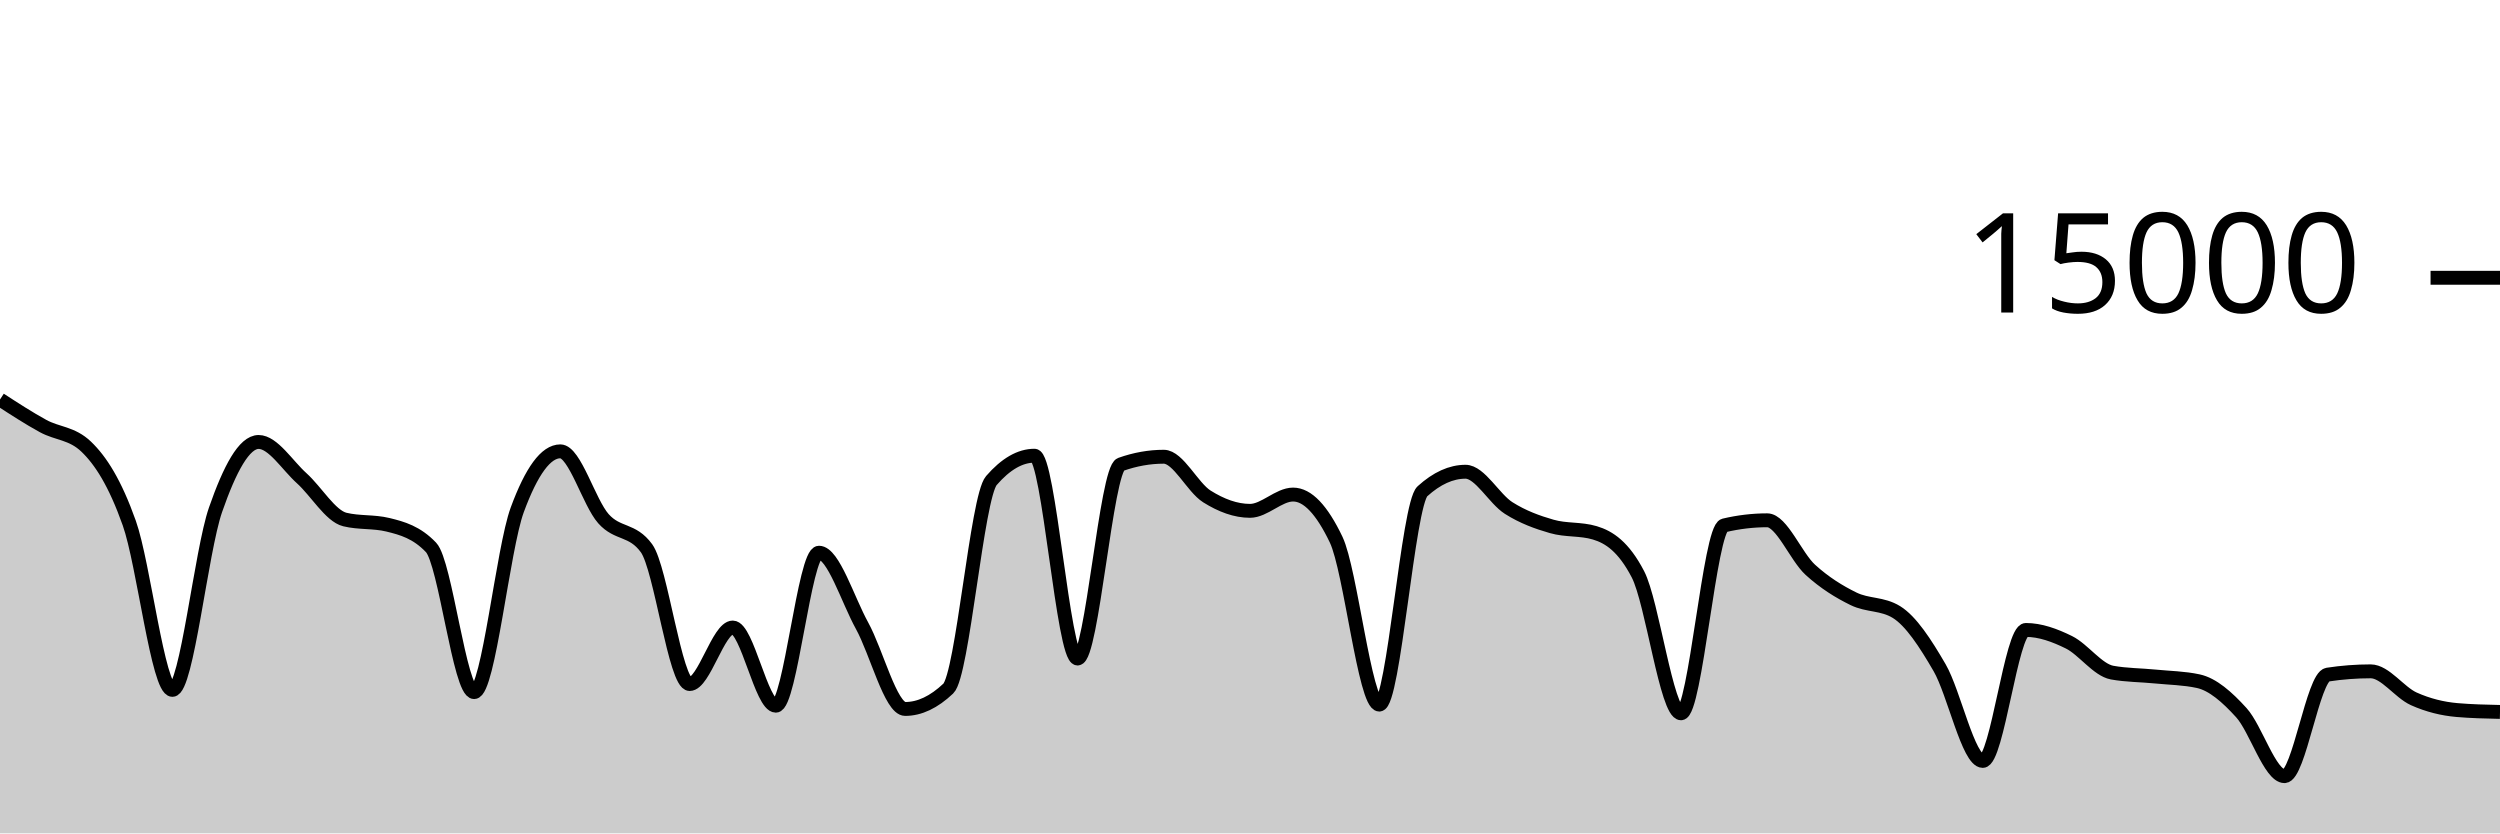
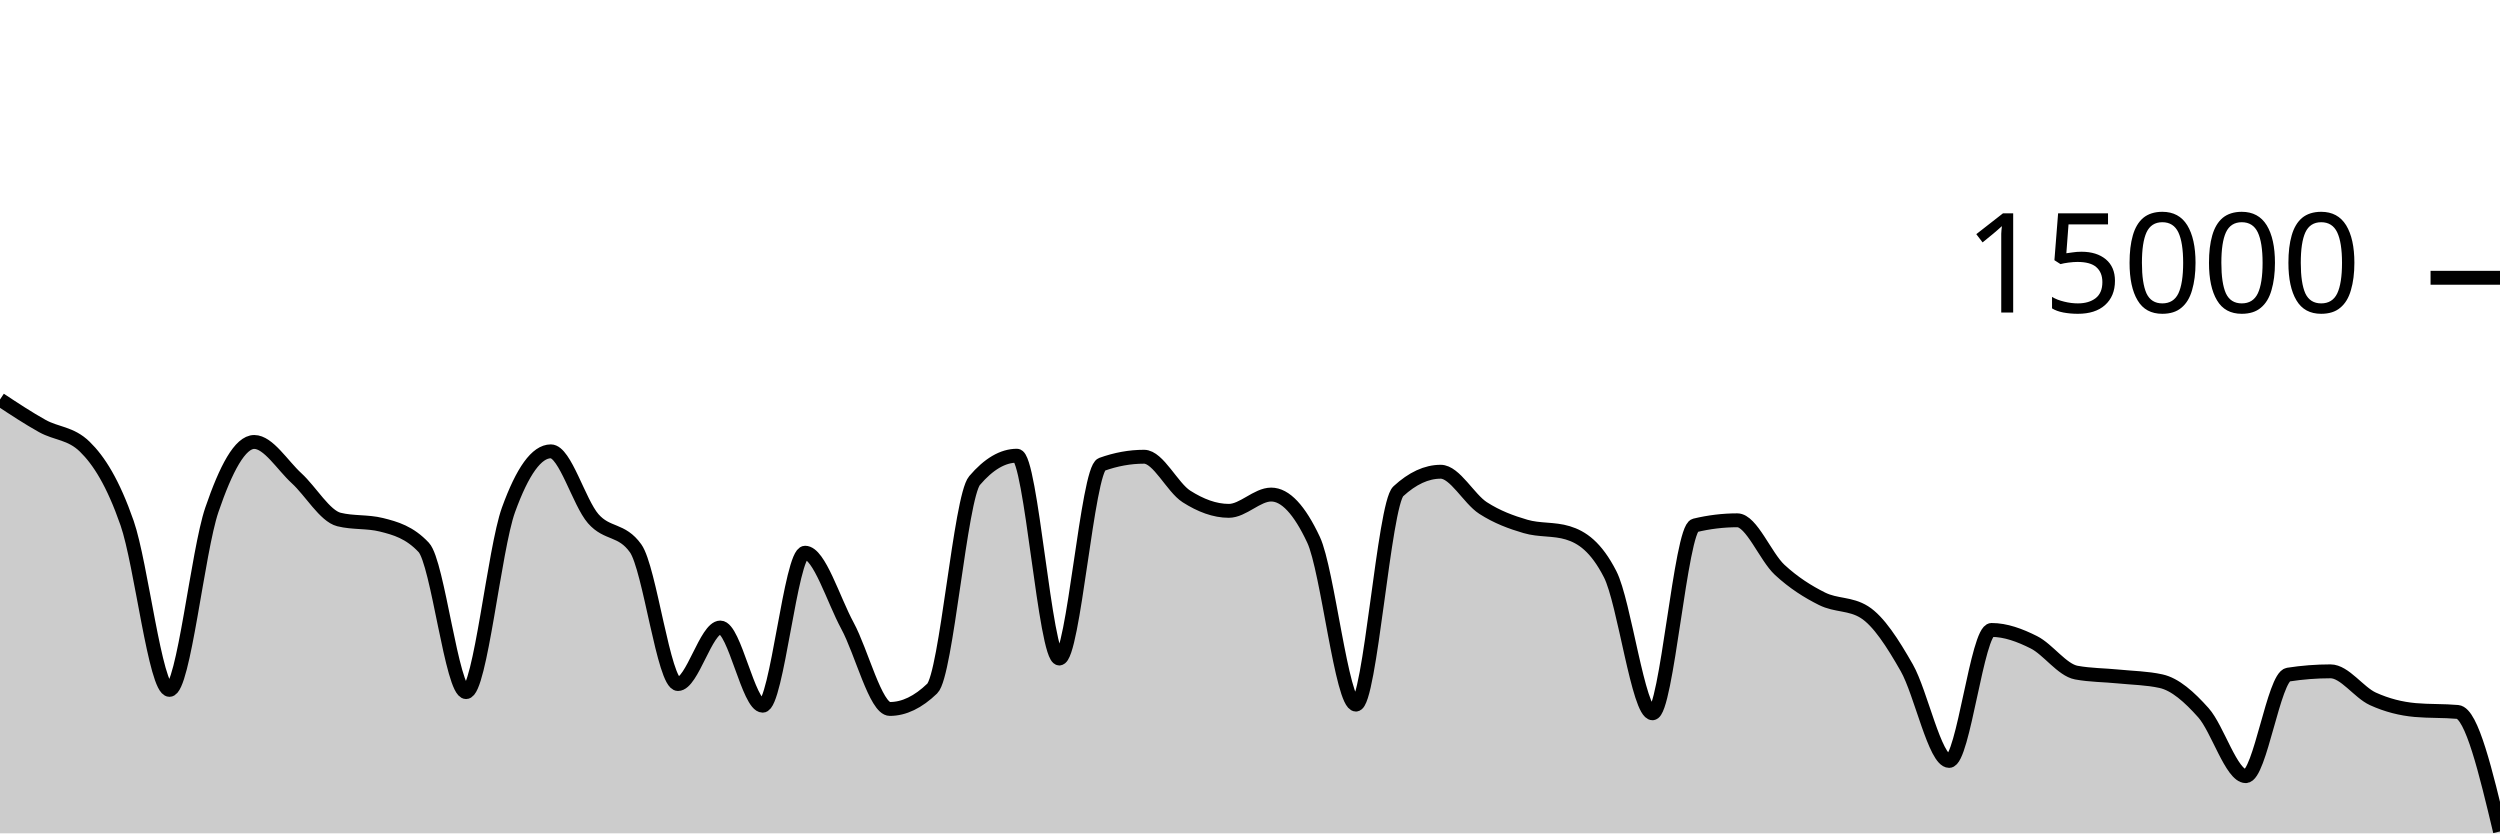
<svg xmlns="http://www.w3.org/2000/svg" viewBox="0 0 180 60">
  <g transform="translate(0,20)">
-     <path class="area" fill="rgba(0, 0, 0, 0.2)" d="M0,8.765C1.034,9.437,2.069,10.109,3.103,10.675C4.138,11.24,5.172,11.17,6.207,12.16C7.241,13.15,8.276,14.748,9.31,17.667C10.345,20.585,11.379,29.672,12.414,29.672C13.448,29.672,14.483,19.682,15.517,16.707C16.552,13.732,17.586,11.821,18.621,11.821C19.655,11.821,20.69,13.504,21.724,14.435C22.759,15.365,23.793,17.153,24.828,17.405C25.862,17.658,26.897,17.532,27.931,17.784C28.966,18.036,30,18.327,31.034,19.413C32.069,20.5,33.103,29.832,34.138,29.832C35.172,29.832,36.207,19.523,37.241,16.712C38.276,13.901,39.31,12.496,40.345,12.496C41.379,12.496,42.414,16.183,43.448,17.347C44.483,18.51,45.517,18.057,46.552,19.477C47.586,20.898,48.621,29.251,49.655,29.251C50.69,29.251,51.724,25.181,52.759,25.181C53.793,25.181,54.828,30.811,55.862,30.811C56.897,30.811,57.931,19.795,58.966,19.795C60,19.795,61.034,23.178,62.069,25.053C63.103,26.928,64.138,31.045,65.172,31.045C66.207,31.045,67.241,30.556,68.276,29.576C69.31,28.596,70.345,15.793,71.379,14.6C72.414,13.407,73.448,12.811,74.483,12.811C75.517,12.811,76.552,27.413,77.586,27.413C78.621,27.413,79.655,13.805,80.69,13.437C81.724,13.069,82.759,12.885,83.793,12.885C84.828,12.885,85.862,15.095,86.897,15.744C87.931,16.393,88.966,16.781,90,16.781C91.034,16.781,92.069,15.608,93.103,15.608C94.138,15.608,95.172,16.693,96.207,18.864C97.241,21.035,98.276,30.731,99.31,30.731C100.345,30.731,101.379,16.312,102.414,15.373C103.448,14.435,104.483,13.965,105.517,13.965C106.552,13.965,107.586,15.92,108.621,16.576C109.655,17.232,110.69,17.603,111.724,17.901C112.759,18.2,113.793,18.056,114.828,18.365C115.862,18.675,116.897,19.359,117.931,21.347C118.966,23.334,120,31.357,121.034,31.357C122.069,31.357,123.103,18.075,124.138,17.829C125.172,17.584,126.207,17.461,127.241,17.461C128.276,17.461,129.31,20.085,130.345,21.027C131.379,21.968,132.414,22.604,133.448,23.112C134.483,23.62,135.517,23.432,136.552,24.072C137.586,24.712,138.621,26.294,139.655,28.08C140.69,29.866,141.724,34.787,142.759,34.787C143.793,34.787,144.828,25.357,145.862,25.357C146.897,25.357,147.931,25.734,148.966,26.245C150,26.757,151.034,28.238,152.069,28.427C153.103,28.615,154.138,28.606,155.172,28.709C156.207,28.812,157.241,28.821,158.276,29.045C159.31,29.269,160.345,30.175,161.379,31.315C162.414,32.454,163.448,35.883,164.483,35.883C165.517,35.883,166.552,28.732,167.586,28.573C168.621,28.415,169.655,28.336,170.69,28.336C171.724,28.336,172.759,29.853,173.793,30.317C174.828,30.782,175.862,31.032,176.897,31.123C177.931,31.213,178.966,31.236,180,31.259L180,40C178.966,40,177.931,40,176.897,40C175.862,40,174.828,40,173.793,40C172.759,40,171.724,40,170.69,40C169.655,40,168.621,40,167.586,40C166.552,40,165.517,40,164.483,40C163.448,40,162.414,40,161.379,40C160.345,40,159.31,40,158.276,40C157.241,40,156.207,40,155.172,40C154.138,40,153.103,40,152.069,40C151.034,40,150,40,148.966,40C147.931,40,146.897,40,145.862,40C144.828,40,143.793,40,142.759,40C141.724,40,140.69,40,139.655,40C138.621,40,137.586,40,136.552,40C135.517,40,134.483,40,133.448,40C132.414,40,131.379,40,130.345,40C129.31,40,128.276,40,127.241,40C126.207,40,125.172,40,124.138,40C123.103,40,122.069,40,121.034,40C120,40,118.966,40,117.931,40C116.897,40,115.862,40,114.828,40C113.793,40,112.759,40,111.724,40C110.69,40,109.655,40,108.621,40C107.586,40,106.552,40,105.517,40C104.483,40,103.448,40,102.414,40C101.379,40,100.345,40,99.31,40C98.276,40,97.241,40,96.207,40C95.172,40,94.138,40,93.103,40C92.069,40,91.034,40,90,40C88.966,40,87.931,40,86.897,40C85.862,40,84.828,40,83.793,40C82.759,40,81.724,40,80.69,40C79.655,40,78.621,40,77.586,40C76.552,40,75.517,40,74.483,40C73.448,40,72.414,40,71.379,40C70.345,40,69.31,40,68.276,40C67.241,40,66.207,40,65.172,40C64.138,40,63.103,40,62.069,40C61.034,40,60,40,58.966,40C57.931,40,56.897,40,55.862,40C54.828,40,53.793,40,52.759,40C51.724,40,50.69,40,49.655,40C48.621,40,47.586,40,46.552,40C45.517,40,44.483,40,43.448,40C42.414,40,41.379,40,40.345,40C39.31,40,38.276,40,37.241,40C36.207,40,35.172,40,34.138,40C33.103,40,32.069,40,31.034,40C30,40,28.966,40,27.931,40C26.897,40,25.862,40,24.828,40C23.793,40,22.759,40,21.724,40C20.69,40,19.655,40,18.621,40C17.586,40,16.552,40,15.517,40C14.483,40,13.448,40,12.414,40C11.379,40,10.345,40,9.31,40C8.276,40,7.241,40,6.207,40C5.172,40,4.138,40,3.103,40C2.069,40,1.034,40,0,40Z" />
-     <path class="line" stroke="black" fill="none" d="M0,8.765C1.034,9.437,2.069,10.109,3.103,10.675C4.138,11.24,5.172,11.17,6.207,12.16C7.241,13.15,8.276,14.748,9.31,17.667C10.345,20.585,11.379,29.672,12.414,29.672C13.448,29.672,14.483,19.682,15.517,16.707C16.552,13.732,17.586,11.821,18.621,11.821C19.655,11.821,20.69,13.504,21.724,14.435C22.759,15.365,23.793,17.153,24.828,17.405C25.862,17.658,26.897,17.532,27.931,17.784C28.966,18.036,30,18.327,31.034,19.413C32.069,20.5,33.103,29.832,34.138,29.832C35.172,29.832,36.207,19.523,37.241,16.712C38.276,13.901,39.31,12.496,40.345,12.496C41.379,12.496,42.414,16.183,43.448,17.347C44.483,18.51,45.517,18.057,46.552,19.477C47.586,20.898,48.621,29.251,49.655,29.251C50.69,29.251,51.724,25.181,52.759,25.181C53.793,25.181,54.828,30.811,55.862,30.811C56.897,30.811,57.931,19.795,58.966,19.795C60,19.795,61.034,23.178,62.069,25.053C63.103,26.928,64.138,31.045,65.172,31.045C66.207,31.045,67.241,30.556,68.276,29.576C69.31,28.596,70.345,15.793,71.379,14.6C72.414,13.407,73.448,12.811,74.483,12.811C75.517,12.811,76.552,27.413,77.586,27.413C78.621,27.413,79.655,13.805,80.69,13.437C81.724,13.069,82.759,12.885,83.793,12.885C84.828,12.885,85.862,15.095,86.897,15.744C87.931,16.393,88.966,16.781,90,16.781C91.034,16.781,92.069,15.608,93.103,15.608C94.138,15.608,95.172,16.693,96.207,18.864C97.241,21.035,98.276,30.731,99.31,30.731C100.345,30.731,101.379,16.312,102.414,15.373C103.448,14.435,104.483,13.965,105.517,13.965C106.552,13.965,107.586,15.92,108.621,16.576C109.655,17.232,110.69,17.603,111.724,17.901C112.759,18.2,113.793,18.056,114.828,18.365C115.862,18.675,116.897,19.359,117.931,21.347C118.966,23.334,120,31.357,121.034,31.357C122.069,31.357,123.103,18.075,124.138,17.829C125.172,17.584,126.207,17.461,127.241,17.461C128.276,17.461,129.31,20.085,130.345,21.027C131.379,21.968,132.414,22.604,133.448,23.112C134.483,23.62,135.517,23.432,136.552,24.072C137.586,24.712,138.621,26.294,139.655,28.08C140.69,29.866,141.724,34.787,142.759,34.787C143.793,34.787,144.828,25.357,145.862,25.357C146.897,25.357,147.931,25.734,148.966,26.245C150,26.757,151.034,28.238,152.069,28.427C153.103,28.615,154.138,28.606,155.172,28.709C156.207,28.812,157.241,28.821,158.276,29.045C159.31,29.269,160.345,30.175,161.379,31.315C162.414,32.454,163.448,35.883,164.483,35.883C165.517,35.883,166.552,28.732,167.586,28.573C168.621,28.415,169.655,28.336,170.69,28.336C171.724,28.336,172.759,29.853,173.793,30.317C174.828,30.782,175.862,31.032,176.897,31.123C177.931,31.213,178.966,31.236,180,31.259" />
+     <path class="area" fill="rgba(0, 0, 0, 0.2)" d="M0,8.765C1.017,9.437,2.034,10.109,3.051,10.675C4.068,11.24,5.085,11.17,6.102,12.16C7.119,13.15,8.136,14.748,9.153,17.667C10.169,20.585,11.186,29.672,12.203,29.672C13.22,29.672,14.237,19.682,15.254,16.707C16.271,13.732,17.288,11.821,18.305,11.821C19.322,11.821,20.339,13.504,21.356,14.435C22.373,15.365,23.39,17.153,24.407,17.405C25.424,17.658,26.441,17.532,27.458,17.784C28.475,18.036,29.492,18.327,30.508,19.413C31.525,20.5,32.542,29.832,33.559,29.832C34.576,29.832,35.593,19.523,36.61,16.712C37.627,13.901,38.644,12.496,39.661,12.496C40.678,12.496,41.695,16.183,42.712,17.347C43.729,18.51,44.746,18.057,45.763,19.477C46.78,20.898,47.797,29.251,48.814,29.251C49.831,29.251,50.847,25.181,51.864,25.181C52.881,25.181,53.898,30.811,54.915,30.811C55.932,30.811,56.949,19.795,57.966,19.795C58.983,19.795,60,23.178,61.017,25.053C62.034,26.928,63.051,31.045,64.068,31.045C65.085,31.045,66.102,30.556,67.119,29.576C68.136,28.596,69.153,15.793,70.169,14.6C71.186,13.407,72.203,12.811,73.22,12.811C74.237,12.811,75.254,27.413,76.271,27.413C77.288,27.413,78.305,13.805,79.322,13.437C80.339,13.069,81.356,12.885,82.373,12.885C83.39,12.885,84.407,15.095,85.424,15.744C86.441,16.393,87.458,16.781,88.475,16.781C89.492,16.781,90.508,15.608,91.525,15.608C92.542,15.608,93.559,16.693,94.576,18.864C95.593,21.035,96.61,30.731,97.627,30.731C98.644,30.731,99.661,16.312,100.678,15.373C101.695,14.435,102.712,13.965,103.729,13.965C104.746,13.965,105.763,15.92,106.78,16.576C107.797,17.232,108.814,17.603,109.831,17.901C110.847,18.2,111.864,18.056,112.881,18.365C113.898,18.675,114.915,19.359,115.932,21.347C116.949,23.334,117.966,31.357,118.983,31.357C120,31.357,121.017,18.075,122.034,17.829C123.051,17.584,124.068,17.461,125.085,17.461C126.102,17.461,127.119,20.085,128.136,21.027C129.153,21.968,130.169,22.604,131.186,23.112C132.203,23.62,133.22,23.432,134.237,24.072C135.254,24.712,136.271,26.294,137.288,28.08C138.305,29.866,139.322,34.787,140.339,34.787C141.356,34.787,142.373,25.357,143.39,25.357C144.407,25.357,145.424,25.734,146.441,26.245C147.458,26.757,148.475,28.238,149.492,28.427C150.508,28.615,151.525,28.606,152.542,28.709C153.559,28.812,154.576,28.821,155.593,29.045C156.61,29.269,157.627,30.175,158.644,31.315C159.661,32.454,160.678,35.883,161.695,35.883C162.712,35.883,163.729,28.732,164.746,28.573C165.763,28.415,166.78,28.336,167.797,28.336C168.814,28.336,169.831,29.853,170.847,30.317C171.864,30.782,172.881,31.032,173.898,31.123C174.915,31.213,175.932,31.168,176.949,31.259C177.966,31.349,178.983,35.607,180,39.864L180,40C178.983,40,177.966,40,176.949,40C175.932,40,174.915,40,173.898,40C172.881,40,171.864,40,170.847,40C169.831,40,168.814,40,167.797,40C166.78,40,165.763,40,164.746,40C163.729,40,162.712,40,161.695,40C160.678,40,159.661,40,158.644,40C157.627,40,156.61,40,155.593,40C154.576,40,153.559,40,152.542,40C151.525,40,150.508,40,149.492,40C148.475,40,147.458,40,146.441,40C145.424,40,144.407,40,143.39,40C142.373,40,141.356,40,140.339,40C139.322,40,138.305,40,137.288,40C136.271,40,135.254,40,134.237,40C133.22,40,132.203,40,131.186,40C130.169,40,129.153,40,128.136,40C127.119,40,126.102,40,125.085,40C124.068,40,123.051,40,122.034,40C121.017,40,120,40,118.983,40C117.966,40,116.949,40,115.932,40C114.915,40,113.898,40,112.881,40C111.864,40,110.847,40,109.831,40C108.814,40,107.797,40,106.78,40C105.763,40,104.746,40,103.729,40C102.712,40,101.695,40,100.678,40C99.661,40,98.644,40,97.627,40C96.61,40,95.593,40,94.576,40C93.559,40,92.542,40,91.525,40C90.508,40,89.492,40,88.475,40C87.458,40,86.441,40,85.424,40C84.407,40,83.39,40,82.373,40C81.356,40,80.339,40,79.322,40C78.305,40,77.288,40,76.271,40C75.254,40,74.237,40,73.22,40C72.203,40,71.186,40,70.169,40C69.153,40,68.136,40,67.119,40C66.102,40,65.085,40,64.068,40C63.051,40,62.034,40,61.017,40C60,40,58.983,40,57.966,40C56.949,40,55.932,40,54.915,40C53.898,40,52.881,40,51.864,40C50.847,40,49.831,40,48.814,40C47.797,40,46.78,40,45.763,40C44.746,40,43.729,40,42.712,40C41.695,40,40.678,40,39.661,40C38.644,40,37.627,40,36.61,40C35.593,40,34.576,40,33.559,40C32.542,40,31.525,40,30.508,40C29.492,40,28.475,40,27.458,40C26.441,40,25.424,40,24.407,40C23.39,40,22.373,40,21.356,40C20.339,40,19.322,40,18.305,40C17.288,40,16.271,40,15.254,40C14.237,40,13.22,40,12.203,40C11.186,40,10.169,40,9.153,40C8.136,40,7.119,40,6.102,40C5.085,40,4.068,40,3.051,40C2.034,40,1.017,40,0,40Z" />
+     <path class="line" stroke="black" fill="none" d="M0,8.765C1.017,9.437,2.034,10.109,3.051,10.675C4.068,11.24,5.085,11.17,6.102,12.16C7.119,13.15,8.136,14.748,9.153,17.667C10.169,20.585,11.186,29.672,12.203,29.672C13.22,29.672,14.237,19.682,15.254,16.707C16.271,13.732,17.288,11.821,18.305,11.821C19.322,11.821,20.339,13.504,21.356,14.435C22.373,15.365,23.39,17.153,24.407,17.405C25.424,17.658,26.441,17.532,27.458,17.784C28.475,18.036,29.492,18.327,30.508,19.413C31.525,20.5,32.542,29.832,33.559,29.832C34.576,29.832,35.593,19.523,36.61,16.712C37.627,13.901,38.644,12.496,39.661,12.496C40.678,12.496,41.695,16.183,42.712,17.347C43.729,18.51,44.746,18.057,45.763,19.477C46.78,20.898,47.797,29.251,48.814,29.251C49.831,29.251,50.847,25.181,51.864,25.181C52.881,25.181,53.898,30.811,54.915,30.811C55.932,30.811,56.949,19.795,57.966,19.795C58.983,19.795,60,23.178,61.017,25.053C62.034,26.928,63.051,31.045,64.068,31.045C65.085,31.045,66.102,30.556,67.119,29.576C68.136,28.596,69.153,15.793,70.169,14.6C71.186,13.407,72.203,12.811,73.22,12.811C74.237,12.811,75.254,27.413,76.271,27.413C77.288,27.413,78.305,13.805,79.322,13.437C80.339,13.069,81.356,12.885,82.373,12.885C83.39,12.885,84.407,15.095,85.424,15.744C86.441,16.393,87.458,16.781,88.475,16.781C89.492,16.781,90.508,15.608,91.525,15.608C92.542,15.608,93.559,16.693,94.576,18.864C95.593,21.035,96.61,30.731,97.627,30.731C98.644,30.731,99.661,16.312,100.678,15.373C101.695,14.435,102.712,13.965,103.729,13.965C104.746,13.965,105.763,15.92,106.78,16.576C107.797,17.232,108.814,17.603,109.831,17.901C110.847,18.2,111.864,18.056,112.881,18.365C113.898,18.675,114.915,19.359,115.932,21.347C116.949,23.334,117.966,31.357,118.983,31.357C120,31.357,121.017,18.075,122.034,17.829C123.051,17.584,124.068,17.461,125.085,17.461C126.102,17.461,127.119,20.085,128.136,21.027C129.153,21.968,130.169,22.604,131.186,23.112C132.203,23.62,133.22,23.432,134.237,24.072C135.254,24.712,136.271,26.294,137.288,28.08C138.305,29.866,139.322,34.787,140.339,34.787C141.356,34.787,142.373,25.357,143.39,25.357C144.407,25.357,145.424,25.734,146.441,26.245C147.458,26.757,148.475,28.238,149.492,28.427C150.508,28.615,151.525,28.606,152.542,28.709C153.559,28.812,154.576,28.821,155.593,29.045C156.61,29.269,157.627,30.175,158.644,31.315C159.661,32.454,160.678,35.883,161.695,35.883C162.712,35.883,163.729,28.732,164.746,28.573C165.763,28.415,166.78,28.336,167.797,28.336C168.814,28.336,169.831,29.853,170.847,30.317C171.864,30.782,172.881,31.032,173.898,31.123C174.915,31.213,175.932,31.168,176.949,31.259C177.966,31.349,178.983,35.607,180,39.864" />
    <path class="axis-ceiling" stroke-width="1" stroke="black" fill="none" d="M175,0L180,0" />
    <text class="axis-ceiling-label" font-family="sans-serif" text-anchor="end" font-size="10px" x="170" y="2.5">15000</text>
  </g>
</svg>
